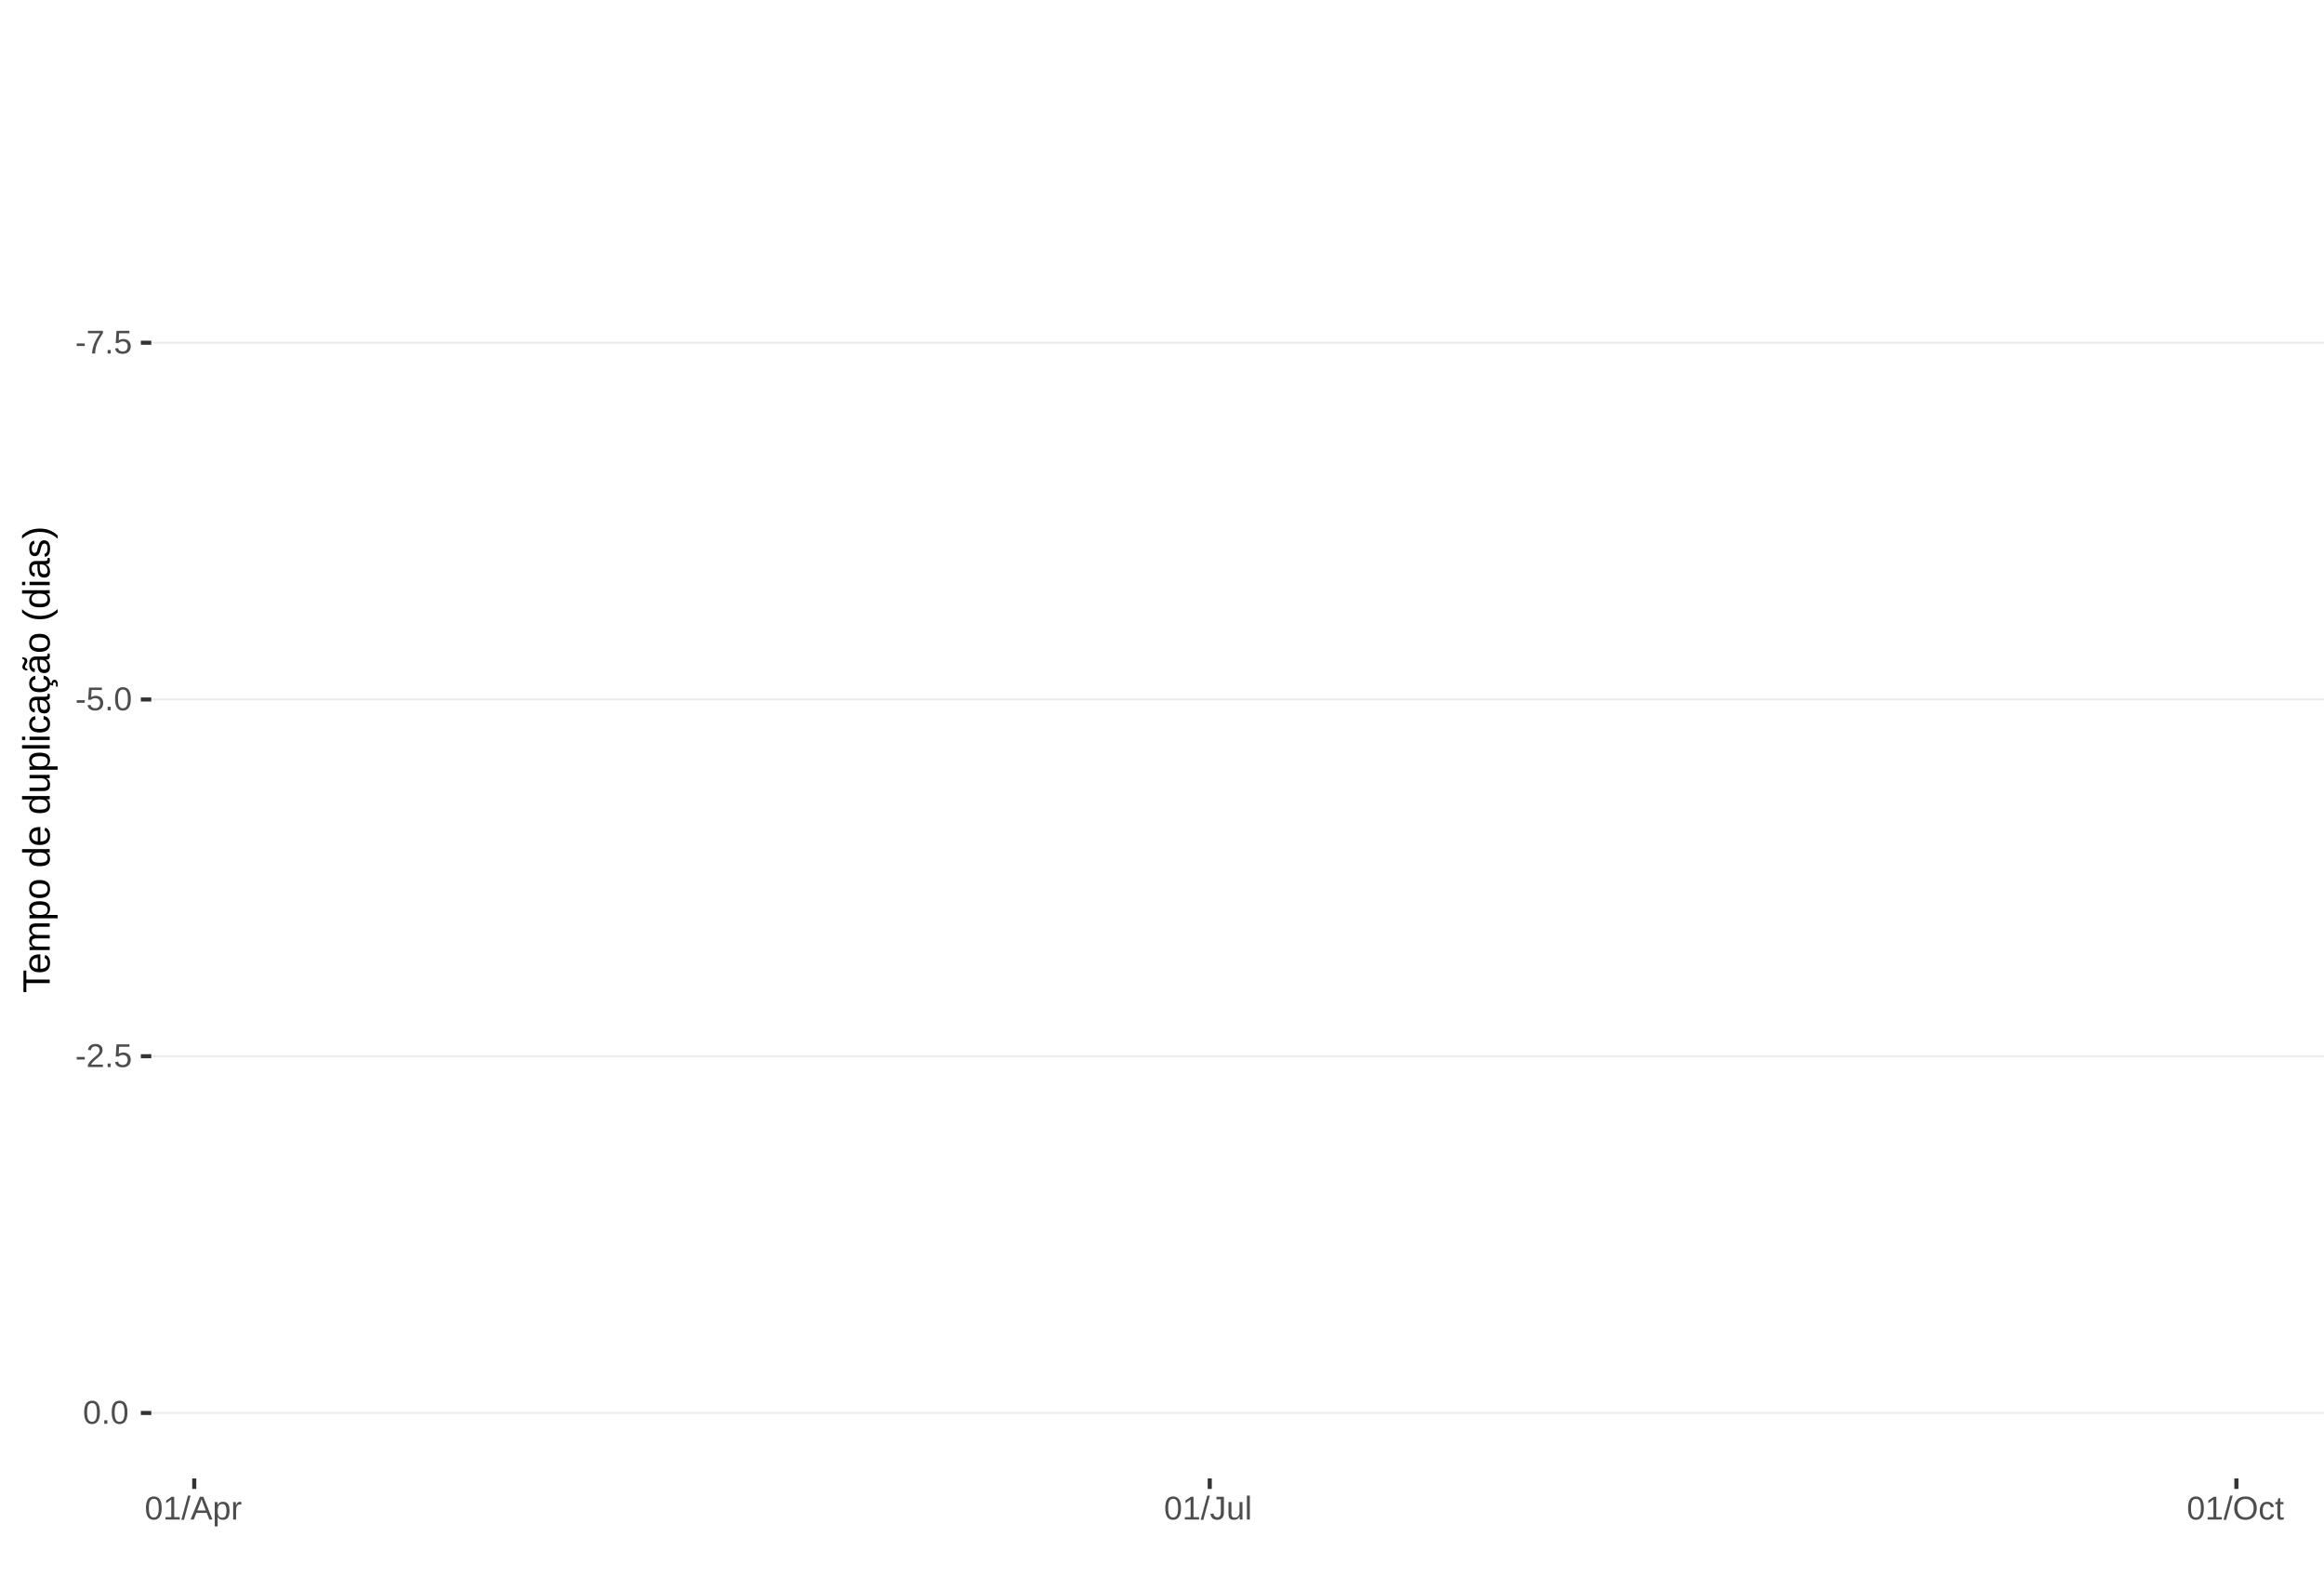
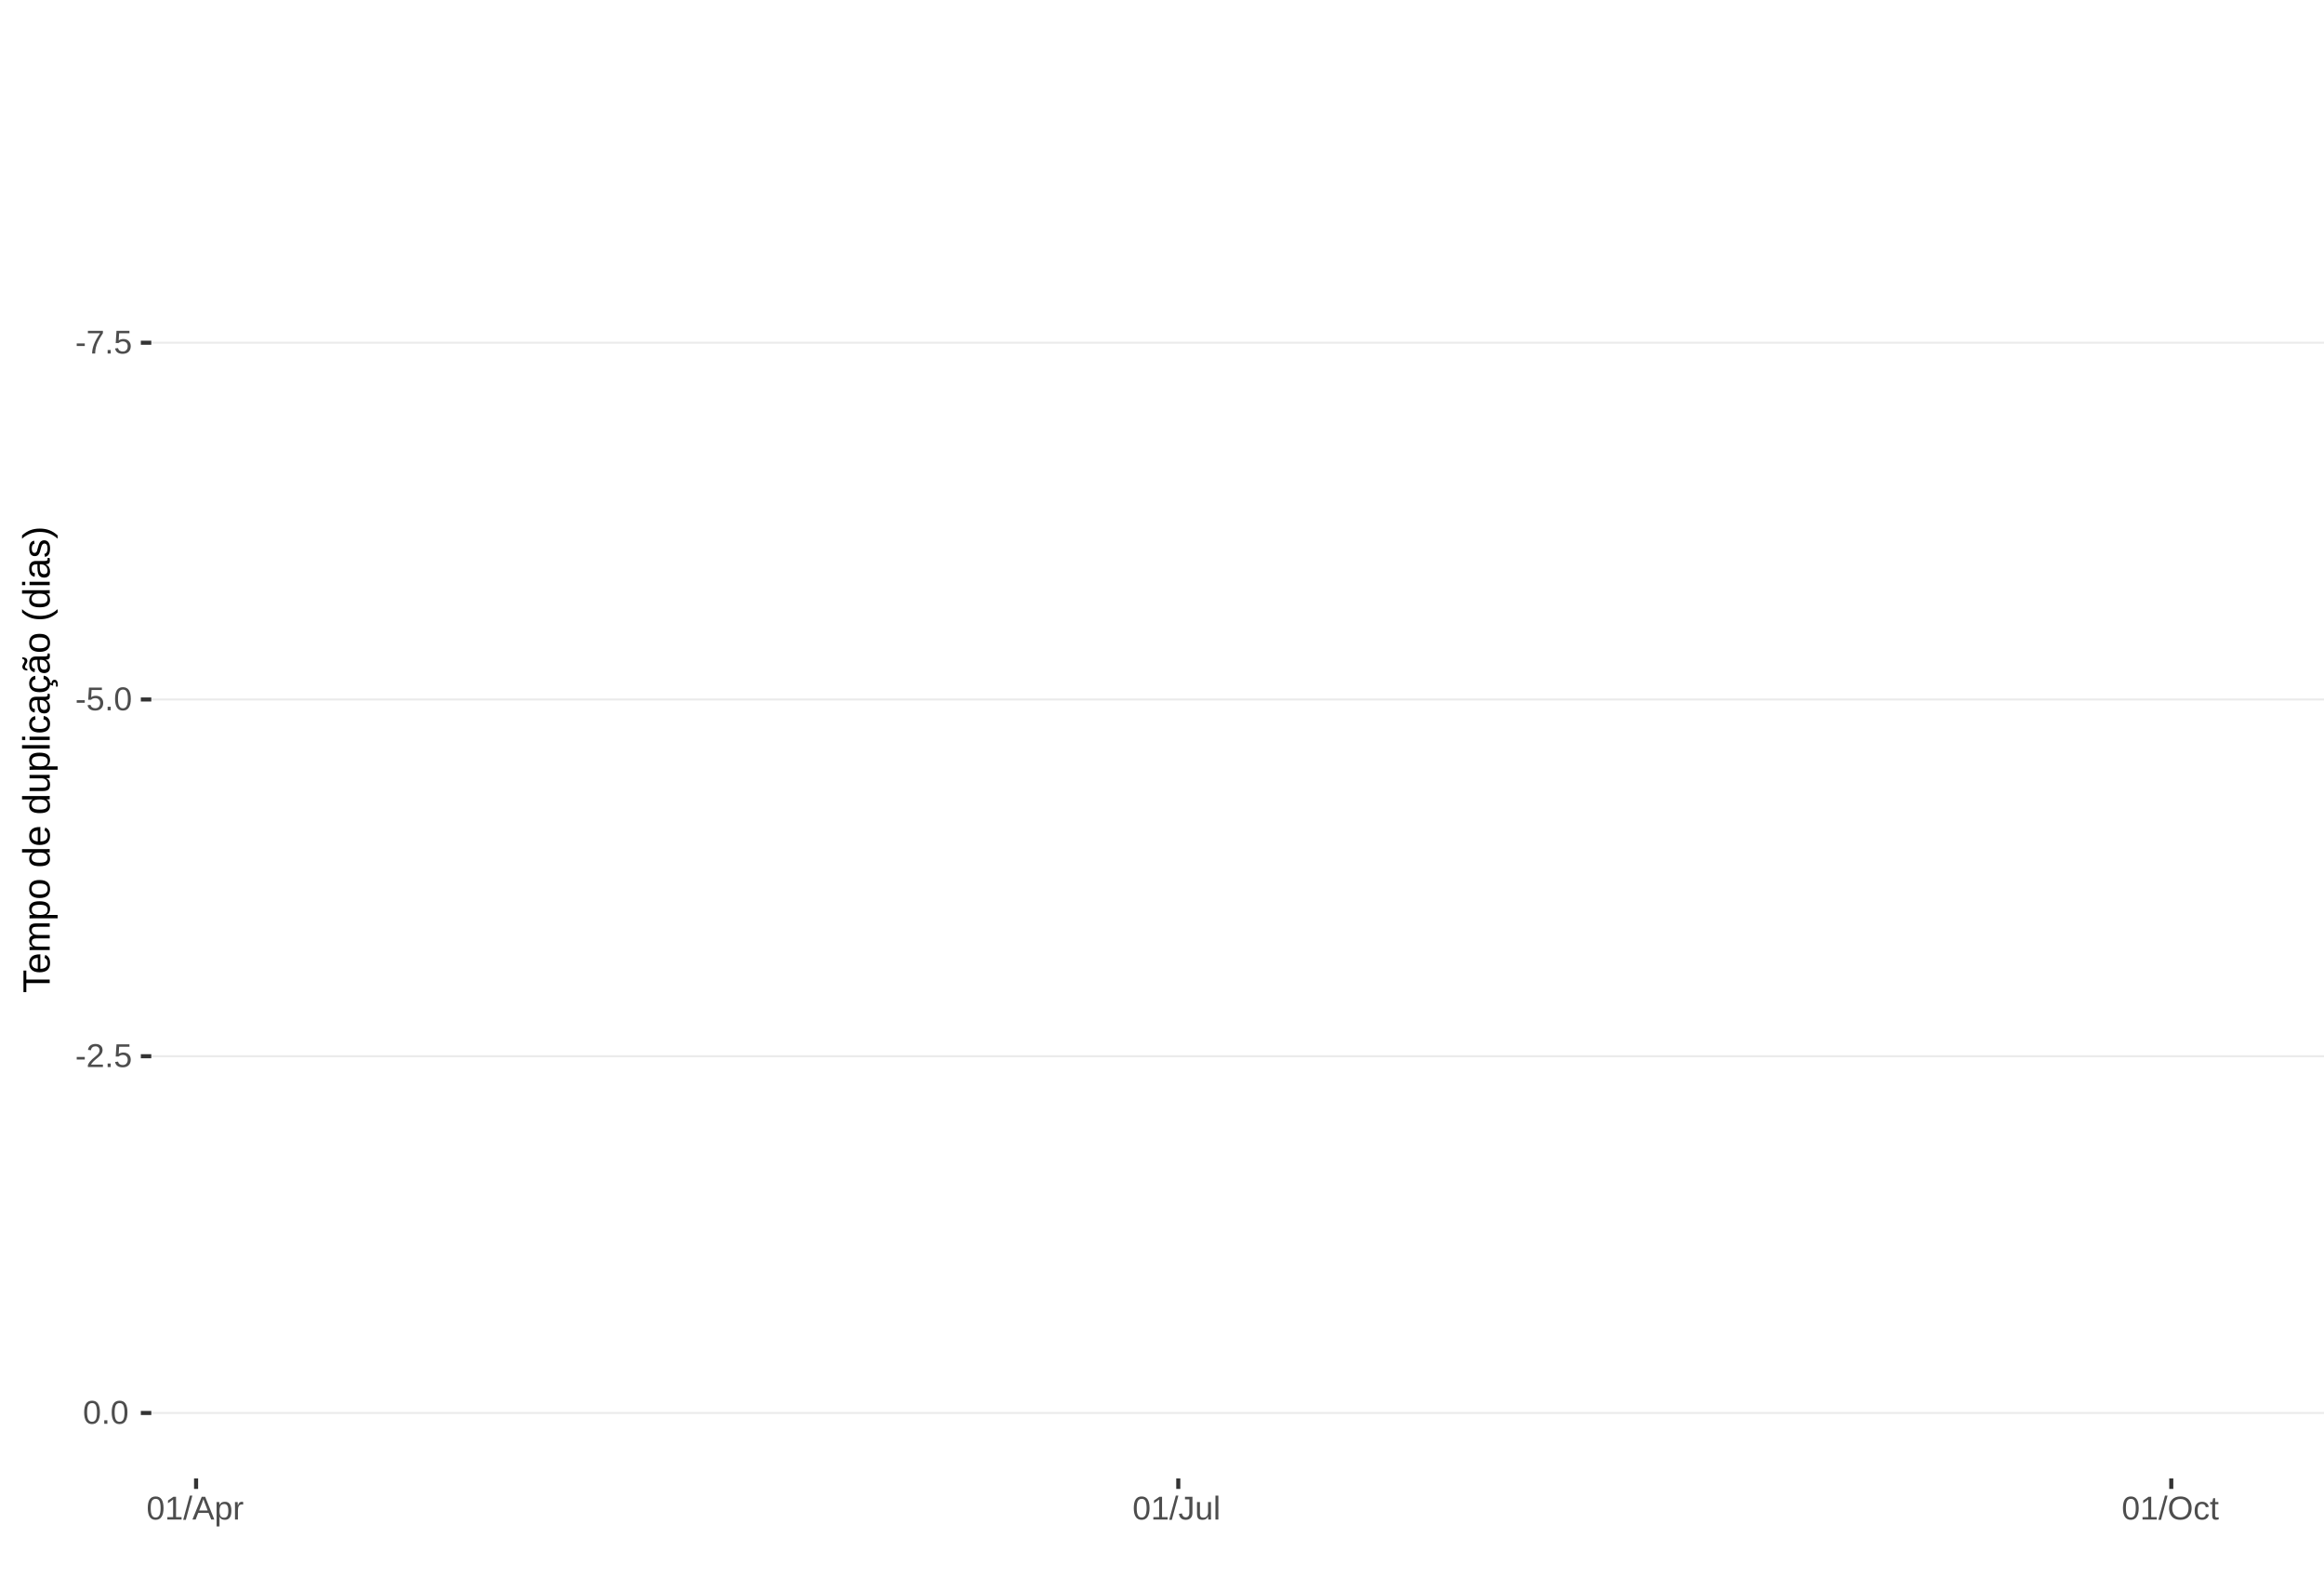
<svg xmlns="http://www.w3.org/2000/svg" xmlns:xlink="http://www.w3.org/1999/xlink" width="609pt" height="413pt" viewBox="0 0 609 413" version="1.1">
  <defs>
    <g>
      <symbol overflow="visible" id="glyph0-0">
        <path style="stroke:none;" d="M 0.859 -5.953 L 5.625 -5.953 L 5.625 0 L 0.859 0 Z M 1.188 -5.641 L 1.188 -0.328 L 5.297 -0.328 L 5.297 -5.641 Z M 1.188 -5.641 " />
      </symbol>
      <symbol overflow="visible" id="glyph0-1">
        <path style="stroke:none;" d="M 0.391 -1.969 L 0.391 -2.641 L 2.5 -2.641 L 2.5 -1.969 Z M 0.391 -1.969 " />
      </symbol>
      <symbol overflow="visible" id="glyph0-2">
        <path style="stroke:none;" d="M 4.375 -5.344 C 3.77 -4.406 3.344 -3.672 3.094 -3.141 C 2.844 -2.617 2.656 -2.102 2.531 -1.594 C 2.406 -1.082 2.344 -0.551 2.344 0 L 1.547 0 C 1.547 -0.758 1.707 -1.562 2.031 -2.406 C 2.352 -3.25 2.891 -4.219 3.641 -5.312 L 0.438 -5.312 L 0.438 -5.953 L 4.375 -5.953 Z M 4.375 -5.344 " />
      </symbol>
      <symbol overflow="visible" id="glyph0-3">
        <path style="stroke:none;" d="M 0.797 0 L 0.797 -0.922 L 1.609 -0.922 L 1.609 0 Z M 0.797 0 " />
      </symbol>
      <symbol overflow="visible" id="glyph0-4">
        <path style="stroke:none;" d="M 4.453 -1.938 C 4.453 -1.312 4.266 -0.816 3.891 -0.453 C 3.516 -0.098 3 0.078 2.344 0.078 C 1.781 0.078 1.328 -0.039 0.984 -0.281 C 0.648 -0.52 0.438 -0.867 0.344 -1.328 L 1.109 -1.422 C 1.273 -0.828 1.691 -0.531 2.359 -0.531 C 2.766 -0.531 3.082 -0.656 3.312 -0.906 C 3.539 -1.156 3.656 -1.492 3.656 -1.922 C 3.656 -2.297 3.539 -2.598 3.312 -2.828 C 3.082 -3.055 2.77 -3.172 2.375 -3.172 C 2.164 -3.172 1.973 -3.141 1.797 -3.078 C 1.617 -3.016 1.441 -2.906 1.266 -2.75 L 0.516 -2.75 L 0.719 -5.953 L 4.109 -5.953 L 4.109 -5.312 L 1.406 -5.312 L 1.297 -3.422 C 1.629 -3.672 2.039 -3.797 2.531 -3.797 C 3.113 -3.797 3.578 -3.625 3.922 -3.281 C 4.273 -2.938 4.453 -2.488 4.453 -1.938 Z M 4.453 -1.938 " />
      </symbol>
      <symbol overflow="visible" id="glyph0-5">
        <path style="stroke:none;" d="M 4.469 -2.984 C 4.469 -1.984 4.289 -1.223 3.938 -0.703 C 3.594 -0.18 3.078 0.078 2.391 0.078 C 1.711 0.078 1.203 -0.18 0.859 -0.703 C 0.516 -1.223 0.344 -1.984 0.344 -2.984 C 0.344 -4.004 0.508 -4.77 0.844 -5.281 C 1.176 -5.789 1.703 -6.047 2.422 -6.047 C 3.117 -6.047 3.633 -5.785 3.969 -5.266 C 4.301 -4.754 4.469 -3.992 4.469 -2.984 Z M 3.703 -2.984 C 3.703 -3.836 3.602 -4.457 3.406 -4.844 C 3.207 -5.227 2.879 -5.422 2.422 -5.422 C 1.953 -5.422 1.613 -5.227 1.406 -4.844 C 1.207 -4.469 1.109 -3.848 1.109 -2.984 C 1.109 -2.141 1.211 -1.52 1.422 -1.125 C 1.629 -0.727 1.957 -0.531 2.406 -0.531 C 2.852 -0.531 3.18 -0.727 3.391 -1.125 C 3.598 -1.531 3.703 -2.148 3.703 -2.984 Z M 3.703 -2.984 " />
      </symbol>
      <symbol overflow="visible" id="glyph0-6">
        <path style="stroke:none;" d="M 0.438 0 L 0.438 -0.531 C 0.582 -0.863 0.754 -1.156 0.953 -1.406 C 1.16 -1.656 1.379 -1.883 1.609 -2.094 C 1.836 -2.301 2.062 -2.488 2.281 -2.656 C 2.508 -2.832 2.711 -3.008 2.891 -3.188 C 3.078 -3.363 3.223 -3.547 3.328 -3.734 C 3.441 -3.93 3.5 -4.148 3.5 -4.391 C 3.5 -4.711 3.398 -4.961 3.203 -5.141 C 3.016 -5.328 2.754 -5.422 2.422 -5.422 C 2.098 -5.422 1.828 -5.332 1.609 -5.156 C 1.398 -4.977 1.281 -4.727 1.25 -4.406 L 0.469 -4.484 C 0.52 -4.961 0.719 -5.344 1.062 -5.625 C 1.414 -5.906 1.867 -6.047 2.422 -6.047 C 3.016 -6.047 3.473 -5.898 3.797 -5.609 C 4.117 -5.328 4.281 -4.926 4.281 -4.406 C 4.281 -4.176 4.227 -3.945 4.125 -3.719 C 4.02 -3.488 3.863 -3.258 3.656 -3.031 C 3.445 -2.812 3.047 -2.461 2.453 -1.984 C 2.129 -1.711 1.875 -1.469 1.688 -1.25 C 1.5 -1.039 1.359 -0.836 1.266 -0.641 L 4.375 -0.641 L 4.375 0 Z M 0.438 0 " />
      </symbol>
      <symbol overflow="visible" id="glyph0-7">
        <path style="stroke:none;" d="M 0.656 0 L 0.656 -0.641 L 2.172 -0.641 L 2.172 -5.234 L 0.828 -4.266 L 0.828 -4.984 L 2.234 -5.953 L 2.938 -5.953 L 2.938 -0.641 L 4.391 -0.641 L 4.391 0 Z M 0.656 0 " />
      </symbol>
      <symbol overflow="visible" id="glyph0-8">
        <path style="stroke:none;" d="M 0 0.078 L 1.734 -6.266 L 2.406 -6.266 L 0.688 0.078 Z M 0 0.078 " />
      </symbol>
      <symbol overflow="visible" id="glyph0-9">
        <path style="stroke:none;" d="M 4.938 0 L 4.25 -1.734 L 1.531 -1.734 L 0.859 0 L 0.016 0 L 2.453 -5.953 L 3.359 -5.953 L 5.75 0 Z M 2.891 -5.344 L 2.859 -5.234 C 2.785 -4.992 2.68 -4.691 2.547 -4.328 L 1.781 -2.375 L 4.016 -2.375 L 3.25 -4.344 C 3.164 -4.531 3.086 -4.75 3.016 -5 Z M 2.891 -5.344 " />
      </symbol>
      <symbol overflow="visible" id="glyph0-10">
        <path style="stroke:none;" d="M 4.453 -2.312 C 4.453 -0.719 3.891 0.078 2.766 0.078 C 2.066 0.078 1.594 -0.18 1.344 -0.703 L 1.328 -0.703 C 1.336 -0.68 1.344 -0.441 1.344 0.016 L 1.344 1.797 L 0.578 1.797 L 0.578 -3.641 C 0.578 -4.109 0.57 -4.422 0.562 -4.578 L 1.297 -4.578 C 1.297 -4.566 1.297 -4.523 1.297 -4.453 C 1.305 -4.379 1.312 -4.27 1.312 -4.125 C 1.32 -3.988 1.328 -3.895 1.328 -3.844 L 1.359 -3.844 C 1.492 -4.125 1.672 -4.328 1.891 -4.453 C 2.109 -4.586 2.398 -4.656 2.766 -4.656 C 3.328 -4.656 3.75 -4.461 4.031 -4.078 C 4.312 -3.703 4.453 -3.113 4.453 -2.312 Z M 3.656 -2.297 C 3.656 -2.93 3.566 -3.383 3.391 -3.656 C 3.223 -3.926 2.953 -4.062 2.578 -4.062 C 2.273 -4.062 2.035 -4 1.859 -3.875 C 1.691 -3.75 1.562 -3.551 1.469 -3.281 C 1.383 -3.008 1.344 -2.66 1.344 -2.234 C 1.344 -1.629 1.438 -1.188 1.625 -0.906 C 1.82 -0.625 2.133 -0.484 2.562 -0.484 C 2.938 -0.484 3.211 -0.617 3.391 -0.891 C 3.566 -1.172 3.656 -1.641 3.656 -2.297 Z M 3.656 -2.297 " />
      </symbol>
      <symbol overflow="visible" id="glyph0-11">
        <path style="stroke:none;" d="M 0.594 0 L 0.594 -3.516 C 0.594 -3.828 0.586 -4.18 0.578 -4.578 L 1.297 -4.578 C 1.316 -4.055 1.328 -3.742 1.328 -3.641 L 1.344 -3.641 C 1.469 -4.035 1.609 -4.301 1.766 -4.438 C 1.922 -4.582 2.145 -4.656 2.438 -4.656 C 2.531 -4.656 2.629 -4.641 2.734 -4.609 L 2.734 -3.922 C 2.641 -3.941 2.504 -3.953 2.328 -3.953 C 2.016 -3.953 1.773 -3.816 1.609 -3.547 C 1.441 -3.273 1.359 -2.891 1.359 -2.391 L 1.359 0 Z M 0.594 0 " />
      </symbol>
      <symbol overflow="visible" id="glyph0-12">
        <path style="stroke:none;" d="M 1.938 0.078 C 0.926 0.078 0.328 -0.441 0.141 -1.484 L 0.922 -1.609 C 0.973 -1.285 1.086 -1.031 1.266 -0.844 C 1.441 -0.664 1.664 -0.578 1.938 -0.578 C 2.227 -0.578 2.457 -0.676 2.625 -0.875 C 2.789 -1.07 2.875 -1.367 2.875 -1.766 L 2.875 -5.297 L 1.734 -5.297 L 1.734 -5.953 L 3.688 -5.953 L 3.688 -1.781 C 3.688 -1.195 3.531 -0.738 3.219 -0.406 C 2.906 -0.082 2.477 0.078 1.938 0.078 Z M 1.938 0.078 " />
      </symbol>
      <symbol overflow="visible" id="glyph0-13">
        <path style="stroke:none;" d="M 1.328 -4.578 L 1.328 -1.672 C 1.328 -1.367 1.352 -1.133 1.406 -0.969 C 1.469 -0.801 1.562 -0.68 1.688 -0.609 C 1.82 -0.535 2.016 -0.5 2.266 -0.5 C 2.629 -0.5 2.914 -0.625 3.125 -0.875 C 3.344 -1.125 3.453 -1.473 3.453 -1.922 L 3.453 -4.578 L 4.219 -4.578 L 4.219 -0.969 C 4.219 -0.438 4.223 -0.113 4.234 0 L 3.516 0 C 3.516 -0.008 3.516 -0.047 3.516 -0.109 C 3.516 -0.172 3.508 -0.242 3.5 -0.328 C 3.5 -0.41 3.492 -0.562 3.484 -0.781 L 3.469 -0.781 C 3.301 -0.469 3.098 -0.242 2.859 -0.109 C 2.629 0.016 2.348 0.078 2.016 0.078 C 1.516 0.078 1.145 -0.039 0.906 -0.281 C 0.676 -0.531 0.562 -0.945 0.562 -1.531 L 0.562 -4.578 Z M 1.328 -4.578 " />
      </symbol>
      <symbol overflow="visible" id="glyph0-14">
        <path style="stroke:none;" d="M 0.578 0 L 0.578 -6.266 L 1.344 -6.266 L 1.344 0 Z M 0.578 0 " />
      </symbol>
      <symbol overflow="visible" id="glyph0-15">
        <path style="stroke:none;" d="M 6.312 -3 C 6.312 -2.383 6.191 -1.844 5.953 -1.375 C 5.723 -0.906 5.383 -0.547 4.938 -0.297 C 4.488 -0.047 3.961 0.078 3.359 0.078 C 2.742 0.078 2.211 -0.039 1.766 -0.281 C 1.328 -0.531 0.988 -0.891 0.75 -1.359 C 0.52 -1.828 0.406 -2.375 0.406 -3 C 0.406 -3.957 0.664 -4.703 1.188 -5.234 C 1.707 -5.773 2.438 -6.047 3.375 -6.047 C 3.977 -6.047 4.5 -5.926 4.938 -5.688 C 5.383 -5.445 5.723 -5.094 5.953 -4.625 C 6.191 -4.164 6.312 -3.625 6.312 -3 Z M 5.5 -3 C 5.5 -3.738 5.312 -4.32 4.938 -4.75 C 4.57 -5.176 4.051 -5.391 3.375 -5.391 C 2.688 -5.391 2.156 -5.18 1.781 -4.766 C 1.414 -4.348 1.234 -3.758 1.234 -3 C 1.234 -2.258 1.422 -1.672 1.797 -1.234 C 2.172 -0.797 2.691 -0.578 3.359 -0.578 C 4.047 -0.578 4.57 -0.785 4.938 -1.203 C 5.312 -1.629 5.5 -2.227 5.5 -3 Z M 5.5 -3 " />
      </symbol>
      <symbol overflow="visible" id="glyph0-16">
        <path style="stroke:none;" d="M 1.156 -2.312 C 1.156 -1.695 1.25 -1.242 1.438 -0.953 C 1.633 -0.66 1.926 -0.516 2.312 -0.516 C 2.582 -0.516 2.805 -0.586 2.984 -0.734 C 3.172 -0.879 3.285 -1.102 3.328 -1.406 L 4.094 -1.359 C 4.039 -0.922 3.852 -0.57 3.531 -0.312 C 3.219 -0.051 2.82 0.078 2.344 0.078 C 1.695 0.078 1.207 -0.117 0.875 -0.516 C 0.539 -0.922 0.375 -1.516 0.375 -2.297 C 0.375 -3.055 0.539 -3.641 0.875 -4.047 C 1.207 -4.453 1.691 -4.656 2.328 -4.656 C 2.797 -4.656 3.18 -4.535 3.484 -4.297 C 3.797 -4.055 3.992 -3.723 4.078 -3.297 L 3.297 -3.234 C 3.254 -3.484 3.148 -3.68 2.984 -3.828 C 2.828 -3.984 2.602 -4.062 2.312 -4.062 C 1.906 -4.062 1.609 -3.926 1.422 -3.656 C 1.242 -3.395 1.156 -2.945 1.156 -2.312 Z M 1.156 -2.312 " />
      </symbol>
      <symbol overflow="visible" id="glyph0-17">
        <path style="stroke:none;" d="M 2.344 -0.031 C 2.094 0.031 1.836 0.062 1.578 0.062 C 0.961 0.062 0.656 -0.281 0.656 -0.969 L 0.656 -4.016 L 0.125 -4.016 L 0.125 -4.578 L 0.688 -4.578 L 0.906 -5.594 L 1.422 -5.594 L 1.422 -4.578 L 2.266 -4.578 L 2.266 -4.016 L 1.422 -4.016 L 1.422 -1.125 C 1.422 -0.906 1.457 -0.75 1.531 -0.656 C 1.602 -0.57 1.727 -0.531 1.906 -0.531 C 2 -0.531 2.145 -0.551 2.344 -0.594 Z M 2.344 -0.031 " />
      </symbol>
      <symbol overflow="visible" id="glyph1-0">
        <path style="stroke:none;" d="M -6.875 -1 L -6.875 -6.5 L 0 -6.5 L 0 -1 Z M -6.516 -1.375 L -0.375 -1.375 L -0.375 -6.125 L -6.516 -6.125 Z M -6.516 -1.375 " />
      </symbol>
      <symbol overflow="visible" id="glyph1-1">
        <path style="stroke:none;" d="M -6.125 -3.516 L 0 -3.516 L 0 -2.594 L -6.125 -2.594 L -6.125 -0.219 L -6.875 -0.219 L -6.875 -5.875 L -6.125 -5.875 Z M -6.125 -3.516 " />
      </symbol>
      <symbol overflow="visible" id="glyph1-2">
        <path style="stroke:none;" d="M -2.453 -1.344 C -1.848 -1.344 -1.379 -1.469 -1.047 -1.719 C -0.723 -1.969 -0.562 -2.336 -0.562 -2.828 C -0.562 -3.203 -0.633 -3.504 -0.781 -3.734 C -0.938 -3.961 -1.133 -4.117 -1.375 -4.203 L -1.156 -4.969 C -0.32 -4.656 0.094 -3.941 0.094 -2.828 C 0.094 -2.047 -0.133 -1.445 -0.594 -1.031 C -1.062 -0.625 -1.754 -0.422 -2.672 -0.422 C -3.547 -0.422 -4.211 -0.625 -4.672 -1.031 C -5.141 -1.445 -5.375 -2.031 -5.375 -2.781 C -5.375 -4.344 -4.441 -5.125 -2.578 -5.125 L -2.453 -5.125 Z M -3.125 -4.203 C -3.688 -4.16 -4.094 -4.02 -4.344 -3.781 C -4.602 -3.551 -4.734 -3.219 -4.734 -2.781 C -4.734 -2.352 -4.586 -2.016 -4.297 -1.766 C -4.016 -1.516 -3.625 -1.379 -3.125 -1.359 Z M -3.125 -4.203 " />
      </symbol>
      <symbol overflow="visible" id="glyph1-3">
        <path style="stroke:none;" d="M 0 -3.75 L -3.344 -3.75 C -3.852 -3.75 -4.207 -3.676 -4.406 -3.531 C -4.602 -3.395 -4.703 -3.145 -4.703 -2.781 C -4.703 -2.406 -4.555 -2.109 -4.266 -1.891 C -3.984 -1.672 -3.582 -1.562 -3.062 -1.562 L 0 -1.562 L 0 -0.688 L -4.156 -0.688 C -4.77 -0.688 -5.145 -0.68 -5.281 -0.672 L -5.281 -1.5 C -5.27 -1.5 -5.227 -1.5 -5.156 -1.5 C -5.082 -1.508 -5 -1.516 -4.906 -1.516 C -4.812 -1.523 -4.633 -1.531 -4.375 -1.531 L -4.375 -1.547 C -4.75 -1.734 -5.008 -1.945 -5.156 -2.188 C -5.301 -2.438 -5.375 -2.738 -5.375 -3.094 C -5.375 -3.488 -5.297 -3.801 -5.141 -4.031 C -4.984 -4.27 -4.727 -4.438 -4.375 -4.531 L -4.375 -4.547 C -4.727 -4.723 -4.984 -4.941 -5.141 -5.203 C -5.297 -5.461 -5.375 -5.773 -5.375 -6.141 C -5.375 -6.672 -5.227 -7.055 -4.938 -7.297 C -4.656 -7.547 -4.18 -7.672 -3.516 -7.672 L 0 -7.672 L 0 -6.797 L -3.344 -6.797 C -3.852 -6.797 -4.207 -6.723 -4.406 -6.578 C -4.602 -6.441 -4.703 -6.191 -4.703 -5.828 C -4.703 -5.453 -4.555 -5.156 -4.266 -4.938 C -3.984 -4.727 -3.582 -4.625 -3.062 -4.625 L 0 -4.625 Z M 0 -3.75 " />
      </symbol>
      <symbol overflow="visible" id="glyph1-4">
        <path style="stroke:none;" d="M -2.672 -5.141 C -0.828 -5.141 0.094 -4.492 0.094 -3.203 C 0.094 -2.391 -0.211 -1.844 -0.828 -1.562 L -0.828 -1.531 C -0.797 -1.539 -0.516 -1.547 0.016 -1.547 L 2.078 -1.547 L 2.078 -0.672 L -4.203 -0.672 C -4.742 -0.672 -5.102 -0.66 -5.281 -0.641 L -5.281 -1.5 C -5.27 -1.5 -5.223 -1.5 -5.141 -1.5 C -5.066 -1.508 -4.945 -1.52 -4.781 -1.531 C -4.613 -1.539 -4.5 -1.547 -4.438 -1.547 L -4.438 -1.562 C -4.758 -1.719 -4.992 -1.922 -5.141 -2.172 C -5.297 -2.43 -5.375 -2.773 -5.375 -3.203 C -5.375 -3.848 -5.156 -4.332 -4.719 -4.656 C -4.281 -4.977 -3.598 -5.141 -2.672 -5.141 Z M -2.641 -4.219 C -3.379 -4.219 -3.906 -4.117 -4.219 -3.922 C -4.539 -3.723 -4.703 -3.406 -4.703 -2.969 C -4.703 -2.625 -4.629 -2.352 -4.484 -2.156 C -4.336 -1.957 -4.109 -1.805 -3.797 -1.703 C -3.484 -1.598 -3.078 -1.547 -2.578 -1.547 C -1.879 -1.547 -1.363 -1.656 -1.031 -1.875 C -0.707 -2.102 -0.547 -2.469 -0.547 -2.969 C -0.547 -3.406 -0.707 -3.723 -1.031 -3.922 C -1.352 -4.117 -1.891 -4.219 -2.641 -4.219 Z M -2.641 -4.219 " />
      </symbol>
      <symbol overflow="visible" id="glyph1-5">
        <path style="stroke:none;" d="M -2.641 -5.141 C -1.723 -5.141 -1.035 -4.938 -0.578 -4.531 C -0.129 -4.125 0.094 -3.535 0.094 -2.766 C 0.094 -1.992 -0.141 -1.41 -0.609 -1.016 C -1.078 -0.617 -1.754 -0.422 -2.641 -0.422 C -4.461 -0.422 -5.375 -1.207 -5.375 -2.781 C -5.375 -3.594 -5.148 -4.188 -4.703 -4.562 C -4.266 -4.945 -3.578 -5.141 -2.641 -5.141 Z M -2.641 -4.219 C -3.367 -4.219 -3.898 -4.109 -4.234 -3.891 C -4.566 -3.672 -4.734 -3.305 -4.734 -2.797 C -4.734 -2.285 -4.562 -1.914 -4.219 -1.688 C -3.883 -1.457 -3.359 -1.344 -2.641 -1.344 C -1.953 -1.344 -1.43 -1.453 -1.078 -1.672 C -0.723 -1.898 -0.547 -2.258 -0.547 -2.75 C -0.547 -3.281 -0.711 -3.656 -1.047 -3.875 C -1.391 -4.102 -1.922 -4.219 -2.641 -4.219 Z M -2.641 -4.219 " />
      </symbol>
      <symbol overflow="visible" id="glyph1-6">
        <path style="stroke:none;" d="" />
      </symbol>
      <symbol overflow="visible" id="glyph1-7">
        <path style="stroke:none;" d="M -0.844 -4.016 C -0.508 -3.848 -0.27 -3.629 -0.125 -3.359 C 0.02 -3.086 0.094 -2.754 0.094 -2.359 C 0.094 -1.691 -0.129 -1.203 -0.578 -0.891 C -1.023 -0.578 -1.707 -0.422 -2.625 -0.422 C -4.457 -0.422 -5.375 -1.066 -5.375 -2.359 C -5.375 -2.766 -5.301 -3.098 -5.156 -3.359 C -5.008 -3.629 -4.781 -3.848 -4.469 -4.016 L -7.25 -4.016 L -7.25 -4.891 L -1.094 -4.891 C -0.539 -4.891 -0.176 -4.898 0 -4.922 L 0 -4.078 C -0.051 -4.066 -0.172 -4.055 -0.359 -4.047 C -0.547 -4.035 -0.707 -4.031 -0.844 -4.031 Z M -2.641 -1.344 C -1.898 -1.344 -1.367 -1.438 -1.047 -1.625 C -0.734 -1.82 -0.578 -2.145 -0.578 -2.594 C -0.578 -3.082 -0.75 -3.441 -1.094 -3.672 C -1.438 -3.898 -1.973 -4.016 -2.703 -4.016 C -3.398 -4.016 -3.91 -3.898 -4.234 -3.672 C -4.566 -3.441 -4.734 -3.082 -4.734 -2.594 C -4.734 -2.156 -4.566 -1.836 -4.234 -1.641 C -3.91 -1.441 -3.379 -1.344 -2.641 -1.344 Z M -2.641 -1.344 " />
      </symbol>
      <symbol overflow="visible" id="glyph1-8">
        <path style="stroke:none;" d="M -5.281 -1.531 L -1.938 -1.531 C -1.582 -1.531 -1.305 -1.562 -1.109 -1.625 C -0.922 -1.695 -0.785 -1.805 -0.703 -1.953 C -0.617 -2.109 -0.578 -2.332 -0.578 -2.625 C -0.578 -3.039 -0.723 -3.367 -1.016 -3.609 C -1.305 -3.859 -1.707 -3.984 -2.219 -3.984 L -5.281 -3.984 L -5.281 -4.875 L -1.125 -4.875 C -0.508 -4.875 -0.133 -4.879 0 -4.891 L 0 -4.062 C -0.02 -4.062 -0.062 -4.055 -0.125 -4.047 C -0.195 -4.047 -0.281 -4.039 -0.375 -4.031 C -0.469 -4.031 -0.645 -4.031 -0.906 -4.031 L -0.906 -4.016 C -0.539 -3.816 -0.281 -3.582 -0.125 -3.312 C 0.02 -3.051 0.094 -2.723 0.094 -2.328 C 0.094 -1.742 -0.047 -1.316 -0.328 -1.047 C -0.617 -0.785 -1.098 -0.656 -1.766 -0.656 L -5.281 -0.656 Z M -5.281 -1.531 " />
      </symbol>
      <symbol overflow="visible" id="glyph1-9">
        <path style="stroke:none;" d="M 0 -0.672 L -7.25 -0.672 L -7.25 -1.547 L 0 -1.547 Z M 0 -0.672 " />
      </symbol>
      <symbol overflow="visible" id="glyph1-10">
        <path style="stroke:none;" d="M -6.406 -0.672 L -7.25 -0.672 L -7.25 -1.547 L -6.406 -1.547 Z M 0 -0.672 L -5.281 -0.672 L -5.281 -1.547 L 0 -1.547 Z M 0 -0.672 " />
      </symbol>
      <symbol overflow="visible" id="glyph1-11">
        <path style="stroke:none;" d="M -2.672 -1.344 C -1.961 -1.344 -1.438 -1.453 -1.094 -1.672 C -0.758 -1.891 -0.594 -2.223 -0.594 -2.672 C -0.594 -2.984 -0.676 -3.242 -0.844 -3.453 C -1.02 -3.672 -1.281 -3.801 -1.625 -3.844 L -1.578 -4.734 C -1.066 -4.672 -0.66 -4.457 -0.359 -4.094 C -0.055 -3.727 0.094 -3.266 0.094 -2.703 C 0.094 -1.961 -0.133 -1.395 -0.594 -1 C -1.062 -0.613 -1.742 -0.422 -2.641 -0.422 C -3.535 -0.422 -4.211 -0.613 -4.672 -1 C -5.141 -1.395 -5.375 -1.957 -5.375 -2.688 C -5.375 -3.227 -5.234 -3.676 -4.953 -4.031 C -4.68 -4.395 -4.297 -4.617 -3.797 -4.703 L -3.734 -3.797 C -4.023 -3.754 -4.254 -3.641 -4.422 -3.453 C -4.598 -3.266 -4.688 -3.004 -4.688 -2.672 C -4.688 -2.203 -4.531 -1.863 -4.219 -1.656 C -3.914 -1.445 -3.398 -1.344 -2.672 -1.344 Z M -2.672 -1.344 " />
      </symbol>
      <symbol overflow="visible" id="glyph1-12">
        <path style="stroke:none;" d="M 0.094 -2.016 C 0.094 -1.484 -0.047 -1.082 -0.328 -0.812 C -0.609 -0.551 -0.988 -0.422 -1.469 -0.422 C -2.02 -0.422 -2.441 -0.598 -2.734 -0.953 C -3.023 -1.316 -3.18 -1.898 -3.203 -2.703 L -3.219 -3.891 L -3.516 -3.891 C -3.941 -3.891 -4.25 -3.797 -4.438 -3.609 C -4.625 -3.43 -4.719 -3.148 -4.719 -2.766 C -4.719 -2.367 -4.648 -2.078 -4.516 -1.891 C -4.379 -1.711 -4.164 -1.609 -3.875 -1.578 L -3.953 -0.656 C -4.898 -0.812 -5.375 -1.52 -5.375 -2.781 C -5.375 -3.445 -5.223 -3.945 -4.922 -4.281 C -4.617 -4.613 -4.18 -4.781 -3.609 -4.781 L -1.328 -4.781 C -1.066 -4.781 -0.867 -4.812 -0.734 -4.875 C -0.609 -4.945 -0.547 -5.082 -0.547 -5.281 C -0.547 -5.363 -0.555 -5.457 -0.578 -5.562 L -0.031 -5.562 C 0.02 -5.344 0.047 -5.117 0.047 -4.891 C 0.047 -4.555 -0.035 -4.316 -0.203 -4.172 C -0.379 -4.023 -0.648 -3.941 -1.016 -3.922 L -1.016 -3.891 C -0.609 -3.672 -0.32 -3.41 -0.156 -3.109 C 0.008 -2.805 0.094 -2.441 0.094 -2.016 Z M -0.562 -2.219 C -0.562 -2.539 -0.633 -2.828 -0.781 -3.078 C -0.926 -3.328 -1.125 -3.523 -1.375 -3.672 C -1.633 -3.816 -1.898 -3.891 -2.172 -3.891 L -2.609 -3.891 L -2.594 -2.938 C -2.582 -2.52 -2.535 -2.203 -2.453 -1.984 C -2.379 -1.773 -2.258 -1.613 -2.094 -1.5 C -1.938 -1.383 -1.723 -1.328 -1.453 -1.328 C -1.172 -1.328 -0.953 -1.406 -0.797 -1.562 C -0.641 -1.719 -0.562 -1.938 -0.562 -2.219 Z M -0.562 -2.219 " />
      </symbol>
      <symbol overflow="visible" id="glyph1-13">
        <path style="stroke:none;" d="M -2.672 -1.344 C -1.961 -1.344 -1.438 -1.453 -1.094 -1.672 C -0.758 -1.891 -0.594 -2.223 -0.594 -2.672 C -0.594 -2.984 -0.676 -3.242 -0.844 -3.453 C -1.02 -3.672 -1.281 -3.801 -1.625 -3.844 L -1.578 -4.734 C -1.066 -4.672 -0.66 -4.457 -0.359 -4.094 C -0.055 -3.727 0.094 -3.266 0.094 -2.703 C 0.094 -1.961 -0.133 -1.395 -0.594 -1 C -1.062 -0.613 -1.742 -0.422 -2.641 -0.422 C -3.535 -0.422 -4.211 -0.613 -4.672 -1 C -5.141 -1.395 -5.375 -1.957 -5.375 -2.688 C -5.375 -3.227 -5.234 -3.676 -4.953 -4.031 C -4.68 -4.395 -4.297 -4.617 -3.797 -4.703 L -3.734 -3.797 C -4.023 -3.754 -4.254 -3.641 -4.422 -3.453 C -4.598 -3.266 -4.688 -3.004 -4.688 -2.672 C -4.688 -2.203 -4.531 -1.863 -4.219 -1.656 C -3.914 -1.445 -3.398 -1.344 -2.672 -1.344 Z M 1.234 -3.672 C 1.828 -3.672 2.125 -3.223 2.125 -2.328 C 2.125 -2.148 2.113 -2.004 2.094 -1.891 L 1.625 -1.891 C 1.645 -2.055 1.656 -2.195 1.656 -2.312 C 1.656 -2.789 1.52 -3.031 1.25 -3.031 C 1 -3.031 0.875 -2.812 0.875 -2.375 C 0.875 -2.238 0.879 -2.148 0.891 -2.109 L 0 -2.422 L 0 -2.938 L 0.484 -2.75 C 0.492 -3.062 0.566 -3.289 0.703 -3.438 C 0.836 -3.594 1.016 -3.672 1.234 -3.672 Z M 1.234 -3.672 " />
      </symbol>
      <symbol overflow="visible" id="glyph1-14">
        <path style="stroke:none;" d="M 0.094 -2.016 C 0.094 -1.484 -0.047 -1.082 -0.328 -0.812 C -0.609 -0.551 -0.988 -0.422 -1.469 -0.422 C -2.02 -0.422 -2.441 -0.598 -2.734 -0.953 C -3.023 -1.316 -3.18 -1.898 -3.203 -2.703 L -3.219 -3.891 L -3.516 -3.891 C -3.941 -3.891 -4.25 -3.797 -4.438 -3.609 C -4.625 -3.43 -4.719 -3.148 -4.719 -2.766 C -4.719 -2.367 -4.648 -2.078 -4.516 -1.891 C -4.379 -1.711 -4.164 -1.609 -3.875 -1.578 L -3.953 -0.656 C -4.898 -0.812 -5.375 -1.52 -5.375 -2.781 C -5.375 -3.445 -5.223 -3.945 -4.922 -4.281 C -4.617 -4.613 -4.18 -4.781 -3.609 -4.781 L -1.328 -4.781 C -1.066 -4.781 -0.867 -4.812 -0.734 -4.875 C -0.609 -4.945 -0.547 -5.082 -0.547 -5.281 C -0.547 -5.363 -0.555 -5.457 -0.578 -5.562 L -0.031 -5.562 C 0.02 -5.344 0.047 -5.117 0.047 -4.891 C 0.047 -4.555 -0.035 -4.316 -0.203 -4.172 C -0.379 -4.023 -0.648 -3.941 -1.016 -3.922 L -1.016 -3.891 C -0.609 -3.672 -0.32 -3.41 -0.156 -3.109 C 0.008 -2.805 0.094 -2.441 0.094 -2.016 Z M -0.562 -2.219 C -0.562 -2.539 -0.633 -2.828 -0.781 -3.078 C -0.926 -3.328 -1.125 -3.523 -1.375 -3.672 C -1.633 -3.816 -1.898 -3.891 -2.172 -3.891 L -2.609 -3.891 L -2.594 -2.938 C -2.582 -2.52 -2.535 -2.203 -2.453 -1.984 C -2.379 -1.773 -2.258 -1.613 -2.094 -1.5 C -1.938 -1.383 -1.723 -1.328 -1.453 -1.328 C -1.172 -1.328 -0.953 -1.406 -0.797 -1.562 C -0.641 -1.719 -0.562 -1.938 -0.562 -2.219 Z M -5.859 -3.609 C -5.859 -3.473 -5.891 -3.332 -5.953 -3.188 C -6.016 -3.051 -6.082 -2.922 -6.156 -2.797 C -6.227 -2.672 -6.297 -2.551 -6.359 -2.438 C -6.422 -2.32 -6.453 -2.211 -6.453 -2.109 C -6.453 -1.93 -6.398 -1.797 -6.297 -1.703 C -6.191 -1.617 -6.047 -1.562 -5.859 -1.531 L -5.859 -1.094 C -6.191 -1.125 -6.441 -1.176 -6.609 -1.25 C -6.785 -1.332 -6.922 -1.441 -7.016 -1.578 C -7.117 -1.711 -7.172 -1.879 -7.172 -2.078 C -7.172 -2.223 -7.141 -2.363 -7.078 -2.5 C -7.023 -2.633 -6.957 -2.766 -6.875 -2.891 C -6.801 -3.023 -6.734 -3.145 -6.672 -3.25 C -6.617 -3.363 -6.594 -3.473 -6.594 -3.578 C -6.594 -3.898 -6.785 -4.086 -7.172 -4.141 L -7.172 -4.594 C -6.691 -4.539 -6.352 -4.43 -6.156 -4.266 C -5.957 -4.098 -5.859 -3.879 -5.859 -3.609 Z M -5.859 -3.609 " />
      </symbol>
      <symbol overflow="visible" id="glyph1-15">
        <path style="stroke:none;" d="M -2.594 -0.625 C -3.539 -0.625 -4.383 -0.77 -5.125 -1.062 C -5.875 -1.352 -6.582 -1.805 -7.25 -2.422 L -7.25 -3.266 C -6.57 -2.66 -5.852 -2.211 -5.094 -1.922 C -4.332 -1.641 -3.5 -1.5 -2.594 -1.5 C -1.688 -1.5 -0.852 -1.641 -0.094 -1.922 C 0.664 -2.203 1.391 -2.648 2.078 -3.266 L 2.078 -2.422 C 1.41 -1.805 0.703 -1.352 -0.047 -1.062 C -0.797 -0.77 -1.641 -0.625 -2.578 -0.625 Z M -2.594 -0.625 " />
      </symbol>
      <symbol overflow="visible" id="glyph1-16">
        <path style="stroke:none;" d="M -1.453 -4.641 C -0.961 -4.641 -0.582 -4.453 -0.312 -4.078 C -0.039 -3.703 0.094 -3.176 0.094 -2.5 C 0.094 -1.844 -0.008 -1.332 -0.219 -0.969 C -0.438 -0.613 -0.773 -0.383 -1.234 -0.281 L -1.391 -1.062 C -1.109 -1.133 -0.898 -1.285 -0.766 -1.516 C -0.641 -1.754 -0.578 -2.082 -0.578 -2.5 C -0.578 -2.945 -0.645 -3.27 -0.781 -3.469 C -0.914 -3.676 -1.117 -3.781 -1.391 -3.781 C -1.598 -3.781 -1.766 -3.707 -1.891 -3.562 C -2.023 -3.426 -2.133 -3.195 -2.219 -2.875 L -2.391 -2.25 C -2.516 -1.738 -2.641 -1.375 -2.766 -1.156 C -2.891 -0.945 -3.039 -0.781 -3.219 -0.656 C -3.406 -0.539 -3.629 -0.484 -3.891 -0.484 C -4.367 -0.484 -4.734 -0.656 -4.984 -1 C -5.234 -1.344 -5.359 -1.844 -5.359 -2.5 C -5.359 -3.082 -5.254 -3.547 -5.047 -3.891 C -4.848 -4.234 -4.523 -4.453 -4.078 -4.547 L -3.969 -3.75 C -4.207 -3.707 -4.391 -3.578 -4.516 -3.359 C -4.641 -3.148 -4.703 -2.863 -4.703 -2.5 C -4.703 -2.102 -4.641 -1.812 -4.516 -1.625 C -4.398 -1.438 -4.219 -1.344 -3.969 -1.344 C -3.82 -1.344 -3.695 -1.379 -3.594 -1.453 C -3.5 -1.535 -3.414 -1.648 -3.344 -1.797 C -3.281 -1.953 -3.191 -2.281 -3.078 -2.781 C -2.953 -3.238 -2.836 -3.57 -2.734 -3.781 C -2.641 -3.988 -2.531 -4.148 -2.406 -4.266 C -2.289 -4.379 -2.156 -4.469 -2 -4.531 C -1.844 -4.602 -1.66 -4.641 -1.453 -4.641 Z M -1.453 -4.641 " />
      </symbol>
      <symbol overflow="visible" id="glyph1-17">
        <path style="stroke:none;" d="M -2.578 -2.703 C -1.641 -2.703 -0.797 -2.555 -0.047 -2.266 C 0.703 -1.973 1.41 -1.52 2.078 -0.906 L 2.078 -0.062 C 1.391 -0.676 0.672 -1.125 -0.078 -1.406 C -0.836 -1.688 -1.676 -1.828 -2.594 -1.828 C -3.5 -1.828 -4.328 -1.68 -5.078 -1.391 C -5.836 -1.109 -6.562 -0.664 -7.25 -0.062 L -7.25 -0.906 C -6.582 -1.52 -5.875 -1.973 -5.125 -2.266 C -4.375 -2.555 -3.531 -2.703 -2.594 -2.703 Z M -2.578 -2.703 " />
      </symbol>
    </g>
    <clipPath id="clip1">
      <path d="M 39.645 9.961 L 609 9.961 L 609 387.328 L 39.645 387.328 Z M 39.645 9.961 " />
    </clipPath>
    <clipPath id="clip2">
      <path d="M 39.645 89 L 609 89 L 609 91 L 39.645 91 Z M 39.645 89 " />
    </clipPath>
    <clipPath id="clip3">
      <path d="M 39.645 182 L 609 182 L 609 184 L 39.645 184 Z M 39.645 182 " />
    </clipPath>
    <clipPath id="clip4">
      <path d="M 39.645 276 L 609 276 L 609 277 L 39.645 277 Z M 39.645 276 " />
    </clipPath>
    <clipPath id="clip5">
      <path d="M 39.645 369 L 609 369 L 609 371 L 39.645 371 Z M 39.645 369 " />
    </clipPath>
  </defs>
  <g id="surface344">
    <rect x="0" y="0" width="609" height="413" style="fill:rgb(100%,100%,100%);fill-opacity:1;stroke:none;" />
    <rect x="0" y="0" width="609" height="413" style="fill:rgb(100%,100%,100%);fill-opacity:1;stroke:none;" />
    <path style="fill:none;stroke-width:1.067;stroke-linecap:round;stroke-linejoin:round;stroke:rgb(100%,100%,100%);stroke-opacity:1;stroke-miterlimit:10;" d="M 0 413 L 609 413 L 609 0 L 0 0 Z M 0 413 " />
    <g clip-path="url(#clip1)" clip-rule="nonzero">
      <path style=" stroke:none;fill-rule:nonzero;fill:rgb(100%,100%,100%);fill-opacity:1;" d="M 39.645 387.328 L 609 387.328 L 609 9.961 L 39.645 9.961 Z M 39.645 387.328 " />
    </g>
    <g clip-path="url(#clip2)" clip-rule="nonzero">
      <path style="fill:none;stroke-width:0.533;stroke-linecap:butt;stroke-linejoin:round;stroke:rgb(92.157%,92.157%,92.157%);stroke-opacity:1;stroke-miterlimit:10;" d="M 39.645 89.789 L 609 89.789 " />
    </g>
    <g clip-path="url(#clip3)" clip-rule="nonzero">
      <path style="fill:none;stroke-width:0.533;stroke-linecap:butt;stroke-linejoin:round;stroke:rgb(92.157%,92.157%,92.157%);stroke-opacity:1;stroke-miterlimit:10;" d="M 39.645 183.25 L 609 183.25 " />
    </g>
    <g clip-path="url(#clip4)" clip-rule="nonzero">
      <path style="fill:none;stroke-width:0.533;stroke-linecap:butt;stroke-linejoin:round;stroke:rgb(92.157%,92.157%,92.157%);stroke-opacity:1;stroke-miterlimit:10;" d="M 39.645 276.715 L 609 276.715 " />
    </g>
    <g clip-path="url(#clip5)" clip-rule="nonzero">
      <path style="fill:none;stroke-width:0.533;stroke-linecap:butt;stroke-linejoin:round;stroke:rgb(92.157%,92.157%,92.157%);stroke-opacity:1;stroke-miterlimit:10;" d="M 39.645 370.176 L 609 370.176 " />
    </g>
    <g style="fill:rgb(30.196%,30.196%,30.196%);fill-opacity:1;">
      <use xlink:href="#glyph0-1" x="19.715" y="92.619" />
      <use xlink:href="#glyph0-2" x="22.595" y="92.619" />
      <use xlink:href="#glyph0-3" x="27.405" y="92.619" />
      <use xlink:href="#glyph0-4" x="29.809" y="92.619" />
    </g>
    <g style="fill:rgb(30.196%,30.196%,30.196%);fill-opacity:1;">
      <use xlink:href="#glyph0-1" x="19.715" y="186.08" />
      <use xlink:href="#glyph0-4" x="22.595" y="186.08" />
      <use xlink:href="#glyph0-3" x="27.405" y="186.08" />
      <use xlink:href="#glyph0-5" x="29.809" y="186.08" />
    </g>
    <g style="fill:rgb(30.196%,30.196%,30.196%);fill-opacity:1;">
      <use xlink:href="#glyph0-1" x="19.715" y="279.545" />
      <use xlink:href="#glyph0-6" x="22.595" y="279.545" />
      <use xlink:href="#glyph0-3" x="27.405" y="279.545" />
      <use xlink:href="#glyph0-4" x="29.809" y="279.545" />
    </g>
    <g style="fill:rgb(30.196%,30.196%,30.196%);fill-opacity:1;">
      <use xlink:href="#glyph0-5" x="21.715" y="373.006" />
      <use xlink:href="#glyph0-3" x="26.525" y="373.006" />
      <use xlink:href="#glyph0-5" x="28.929" y="373.006" />
    </g>
    <path style="fill:none;stroke-width:1.067;stroke-linecap:butt;stroke-linejoin:round;stroke:rgb(20%,20%,20%);stroke-opacity:1;stroke-miterlimit:10;" d="M 36.906 89.789 L 39.645 89.789 " />
    <path style="fill:none;stroke-width:1.067;stroke-linecap:butt;stroke-linejoin:round;stroke:rgb(20%,20%,20%);stroke-opacity:1;stroke-miterlimit:10;" d="M 36.906 183.25 L 39.645 183.25 " />
    <path style="fill:none;stroke-width:1.067;stroke-linecap:butt;stroke-linejoin:round;stroke:rgb(20%,20%,20%);stroke-opacity:1;stroke-miterlimit:10;" d="M 36.906 276.715 L 39.645 276.715 " />
    <path style="fill:none;stroke-width:1.067;stroke-linecap:butt;stroke-linejoin:round;stroke:rgb(20%,20%,20%);stroke-opacity:1;stroke-miterlimit:10;" d="M 36.906 370.176 L 39.645 370.176 " />
-     <path style="fill:none;stroke-width:1.067;stroke-linecap:butt;stroke-linejoin:round;stroke:rgb(20%,20%,20%);stroke-opacity:1;stroke-miterlimit:10;" d="M 50.902 390.07 L 50.902 387.328 " />
-     <path style="fill:none;stroke-width:1.067;stroke-linecap:butt;stroke-linejoin:round;stroke:rgb(20%,20%,20%);stroke-opacity:1;stroke-miterlimit:10;" d="M 317.012 390.07 L 317.012 387.328 " />
-     <path style="fill:none;stroke-width:1.067;stroke-linecap:butt;stroke-linejoin:round;stroke:rgb(20%,20%,20%);stroke-opacity:1;stroke-miterlimit:10;" d="M 586.043 390.07 L 586.043 387.328 " />
-     <g style="fill:rgb(30.196%,30.196%,30.196%);fill-opacity:1;">
-       <use xlink:href="#glyph0-5" x="37.902" y="398.092" />
-       <use xlink:href="#glyph0-7" x="42.713" y="398.092" />
-       <use xlink:href="#glyph0-8" x="47.523" y="398.092" />
-       <use xlink:href="#glyph0-9" x="49.927" y="398.092" />
-       <use xlink:href="#glyph0-10" x="55.696" y="398.092" />
-       <use xlink:href="#glyph0-11" x="60.507" y="398.092" />
-     </g>
-     <g style="fill:rgb(30.196%,30.196%,30.196%);fill-opacity:1;">
-       <use xlink:href="#glyph0-5" x="305.012" y="398.092" />
-       <use xlink:href="#glyph0-7" x="309.822" y="398.092" />
-       <use xlink:href="#glyph0-8" x="314.633" y="398.092" />
-       <use xlink:href="#glyph0-12" x="317.036" y="398.092" />
-       <use xlink:href="#glyph0-13" x="321.361" y="398.092" />
-       <use xlink:href="#glyph0-14" x="326.172" y="398.092" />
-     </g>
-     <g style="fill:rgb(30.196%,30.196%,30.196%);fill-opacity:1;">
-       <use xlink:href="#glyph0-5" x="573.043" y="398.092" />
-       <use xlink:href="#glyph0-7" x="577.854" y="398.092" />
-       <use xlink:href="#glyph0-8" x="582.664" y="398.092" />
-       <use xlink:href="#glyph0-15" x="585.067" y="398.092" />
-       <use xlink:href="#glyph0-16" x="591.795" y="398.092" />
-       <use xlink:href="#glyph0-17" x="596.12" y="398.092" />
+     <path style="fill:none;stroke-width:1.067;stroke-linecap:butt;stroke-linejoin:round;stroke:rgb(20%,20%,20%);stroke-opacity:1;stroke-miterlimit:10;" d="M 51.383 390.07 L 51.383 387.328 " />
+     <path style="fill:none;stroke-width:1.067;stroke-linecap:butt;stroke-linejoin:round;stroke:rgb(20%,20%,20%);stroke-opacity:1;stroke-miterlimit:10;" d="M 308.766 390.07 L 308.766 387.328 " />
+     <path style="fill:none;stroke-width:1.067;stroke-linecap:butt;stroke-linejoin:round;stroke:rgb(20%,20%,20%);stroke-opacity:1;stroke-miterlimit:10;" d="M 568.977 390.07 L 568.977 387.328 " />
+     <g style="fill:rgb(30.196%,30.196%,30.196%);fill-opacity:1;">
+       <use xlink:href="#glyph0-5" x="38.383" y="398.092" />
+       <use xlink:href="#glyph0-7" x="43.193" y="398.092" />
+       <use xlink:href="#glyph0-8" x="48.004" y="398.092" />
+       <use xlink:href="#glyph0-9" x="50.407" y="398.092" />
+       <use xlink:href="#glyph0-10" x="56.177" y="398.092" />
+       <use xlink:href="#glyph0-11" x="60.987" y="398.092" />
+     </g>
+     <g style="fill:rgb(30.196%,30.196%,30.196%);fill-opacity:1;">
+       <use xlink:href="#glyph0-5" x="296.766" y="398.092" />
+       <use xlink:href="#glyph0-7" x="301.576" y="398.092" />
+       <use xlink:href="#glyph0-8" x="306.387" y="398.092" />
+       <use xlink:href="#glyph0-12" x="308.79" y="398.092" />
+       <use xlink:href="#glyph0-13" x="313.115" y="398.092" />
+       <use xlink:href="#glyph0-14" x="317.926" y="398.092" />
+     </g>
+     <g style="fill:rgb(30.196%,30.196%,30.196%);fill-opacity:1;">
+       <use xlink:href="#glyph0-5" x="555.977" y="398.092" />
+       <use xlink:href="#glyph0-7" x="560.787" y="398.092" />
+       <use xlink:href="#glyph0-8" x="565.598" y="398.092" />
+       <use xlink:href="#glyph0-15" x="568.001" y="398.092" />
+       <use xlink:href="#glyph0-16" x="574.729" y="398.092" />
+       <use xlink:href="#glyph0-17" x="579.054" y="398.092" />
    </g>
    <g style="fill:rgb(0%,0%,0%);fill-opacity:1;">
      <use xlink:href="#glyph1-1" x="13.025" y="260.145" />
      <use xlink:href="#glyph1-2" x="13.025" y="255.145" />
      <use xlink:href="#glyph1-3" x="13.025" y="249.583" />
      <use xlink:href="#glyph1-4" x="13.025" y="241.253" />
      <use xlink:href="#glyph1-5" x="13.025" y="235.691" />
      <use xlink:href="#glyph1-6" x="13.025" y="230.13" />
      <use xlink:href="#glyph1-7" x="13.025" y="227.352" />
      <use xlink:href="#glyph1-2" x="13.025" y="221.79" />
      <use xlink:href="#glyph1-6" x="13.025" y="216.229" />
      <use xlink:href="#glyph1-7" x="13.025" y="213.45" />
      <use xlink:href="#glyph1-8" x="13.025" y="207.889" />
      <use xlink:href="#glyph1-4" x="13.025" y="202.327" />
      <use xlink:href="#glyph1-9" x="13.025" y="196.766" />
      <use xlink:href="#glyph1-10" x="13.025" y="194.544" />
      <use xlink:href="#glyph1-11" x="13.025" y="192.322" />
      <use xlink:href="#glyph1-12" x="13.025" y="187.322" />
      <use xlink:href="#glyph1-13" x="13.025" y="181.761" />
      <use xlink:href="#glyph1-14" x="13.025" y="176.761" />
      <use xlink:href="#glyph1-5" x="13.025" y="171.199" />
      <use xlink:href="#glyph1-6" x="13.025" y="165.638" />
      <use xlink:href="#glyph1-15" x="13.025" y="162.859" />
      <use xlink:href="#glyph1-7" x="13.025" y="159.529" />
      <use xlink:href="#glyph1-10" x="13.025" y="153.968" />
      <use xlink:href="#glyph1-12" x="13.025" y="151.746" />
      <use xlink:href="#glyph1-16" x="13.025" y="146.185" />
      <use xlink:href="#glyph1-17" x="13.025" y="141.185" />
    </g>
  </g>
</svg>
